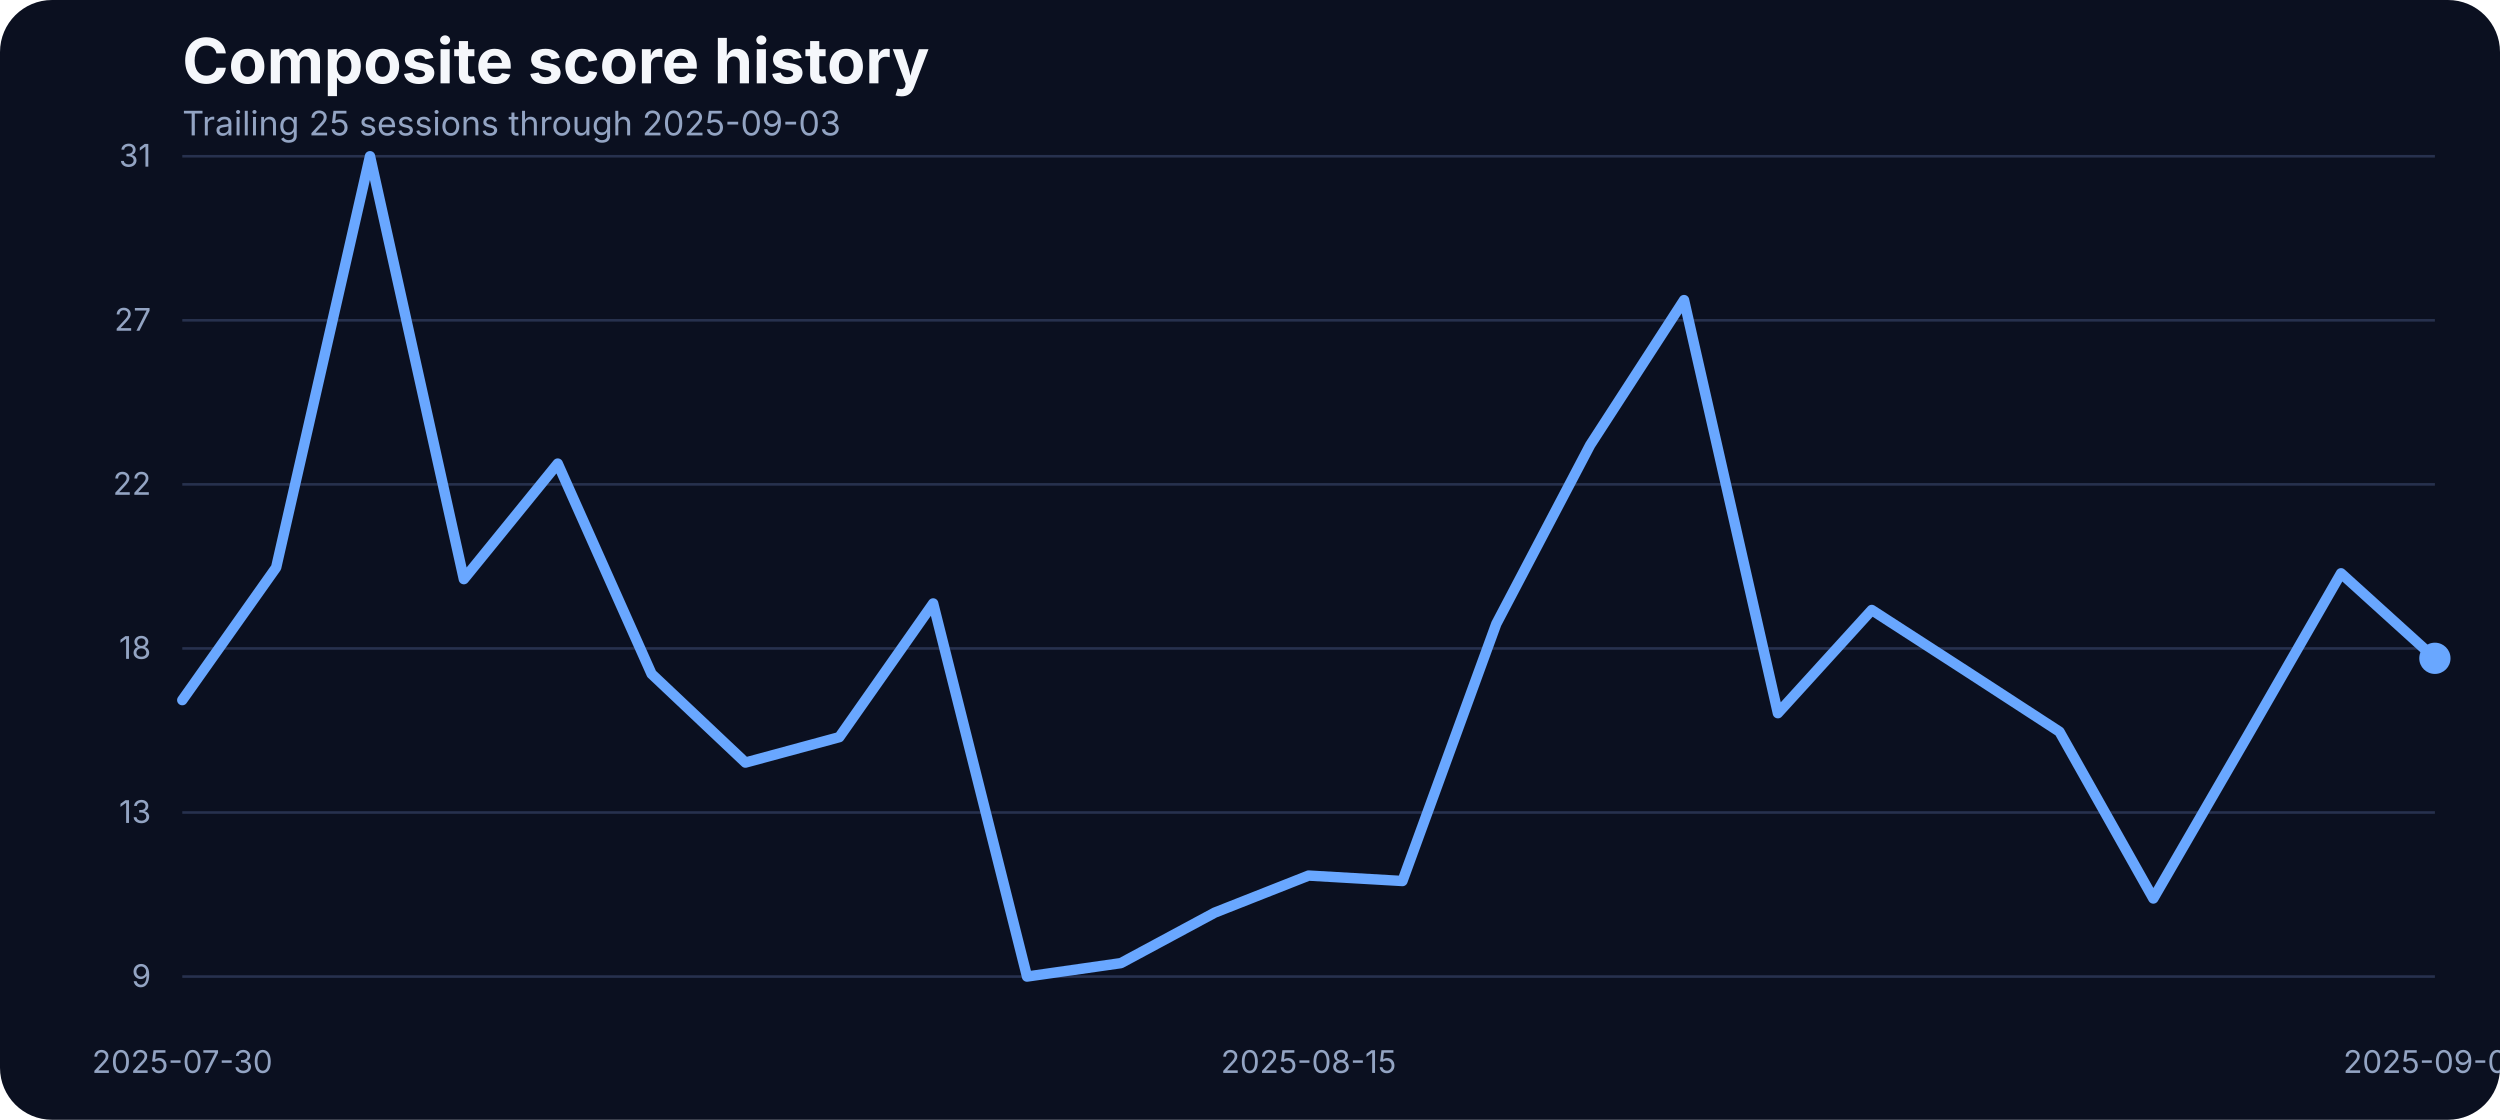
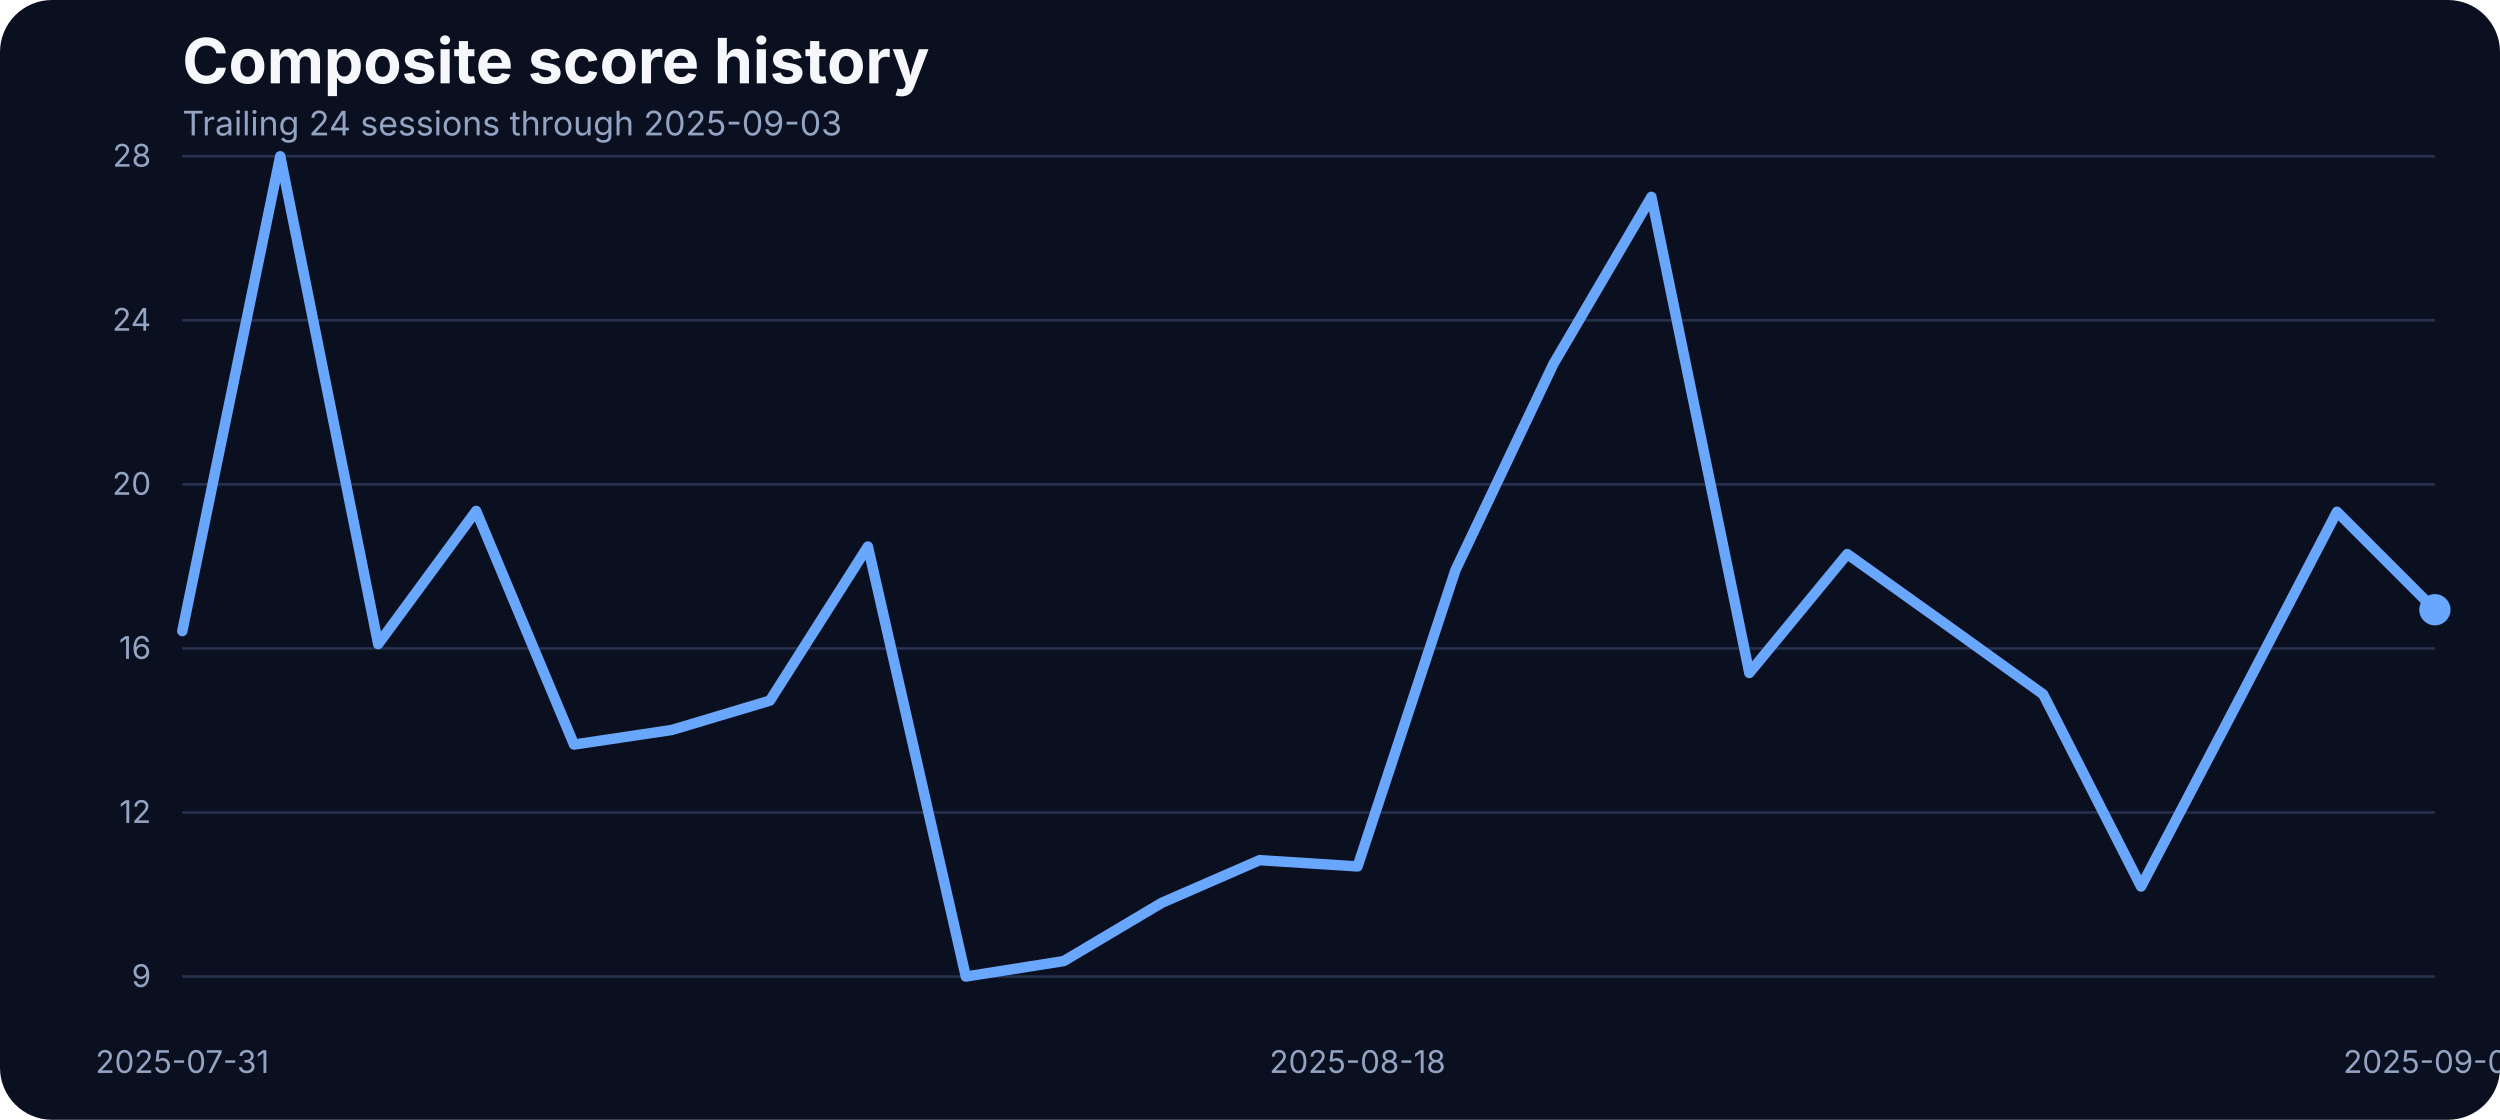
<svg xmlns="http://www.w3.org/2000/svg" width="960" height="430" viewBox="0 0 960 430" role="img" aria-label="Composite score history">
  <rect width="100%" height="100%" fill="#0b1020" rx="20" />
  <text x="70" y="32" fill="#f5f7fb" font-family="Inter, Arial, sans-serif" font-size="24" font-weight="700">Composite score history</text>
-   <text x="70" y="52" fill="#93a4c3" font-family="Inter, Arial, sans-serif" font-size="13">Trailing 25 sessions through 2025-09-03</text>
+   <text x="70" y="52" fill="#93a4c3" font-family="Inter, Arial, sans-serif" font-size="13">Trailing 24 sessions through 2025-09-03</text>
  <line x1="70" x2="935" y1="375.00" y2="375.00" stroke="#27314e" stroke-width="1" />
  <text x="58" y="379.00" text-anchor="end" fill="#93a4c3" font-family="Inter, Arial, sans-serif" font-size="12">9</text>
  <line x1="70" x2="935" y1="312.00" y2="312.00" stroke="#27314e" stroke-width="1" />
-   <text x="58" y="316.00" text-anchor="end" fill="#93a4c3" font-family="Inter, Arial, sans-serif" font-size="12">13</text>
+   <text x="58" y="316.00" text-anchor="end" fill="#93a4c3" font-family="Inter, Arial, sans-serif" font-size="12">12</text>
  <line x1="70" x2="935" y1="249.00" y2="249.00" stroke="#27314e" stroke-width="1" />
-   <text x="58" y="253.00" text-anchor="end" fill="#93a4c3" font-family="Inter, Arial, sans-serif" font-size="12">18</text>
+   <text x="58" y="253.00" text-anchor="end" fill="#93a4c3" font-family="Inter, Arial, sans-serif" font-size="12">16</text>
  <line x1="70" x2="935" y1="186.00" y2="186.00" stroke="#27314e" stroke-width="1" />
-   <text x="58" y="190.00" text-anchor="end" fill="#93a4c3" font-family="Inter, Arial, sans-serif" font-size="12">22</text>
+   <text x="58" y="190.00" text-anchor="end" fill="#93a4c3" font-family="Inter, Arial, sans-serif" font-size="12">20</text>
  <line x1="70" x2="935" y1="123.00" y2="123.00" stroke="#27314e" stroke-width="1" />
-   <text x="58" y="127.00" text-anchor="end" fill="#93a4c3" font-family="Inter, Arial, sans-serif" font-size="12">27</text>
+   <text x="58" y="127.00" text-anchor="end" fill="#93a4c3" font-family="Inter, Arial, sans-serif" font-size="12">24</text>
  <line x1="70" x2="935" y1="60.00" y2="60.00" stroke="#27314e" stroke-width="1" />
-   <text x="58" y="64.00" text-anchor="end" fill="#93a4c3" font-family="Inter, Arial, sans-serif" font-size="12">31</text>
-   <text x="70.00" y="412" text-anchor="middle" fill="#93a4c3" font-family="Inter, Arial, sans-serif" font-size="12">2025-07-30</text>
-   <text x="502.50" y="412" text-anchor="middle" fill="#93a4c3" font-family="Inter, Arial, sans-serif" font-size="12">2025-08-15</text>
+   <text x="58" y="64.00" text-anchor="end" fill="#93a4c3" font-family="Inter, Arial, sans-serif" font-size="12">28</text>
+   <text x="70.00" y="412" text-anchor="middle" fill="#93a4c3" font-family="Inter, Arial, sans-serif" font-size="12">2025-07-31</text>
+   <text x="521.30" y="412" text-anchor="middle" fill="#93a4c3" font-family="Inter, Arial, sans-serif" font-size="12">2025-08-18</text>
  <text x="935.00" y="412" text-anchor="middle" fill="#93a4c3" font-family="Inter, Arial, sans-serif" font-size="12">2025-09-03</text>
-   <path d="M 70.00 268.84 L 106.04 217.92 L 142.08 60.00 L 178.12 222.38 L 214.17 178.02 L 250.21 258.79 L 286.25 292.83 L 322.29 283.07 L 358.33 231.73 L 394.38 375.00 L 430.42 369.84 L 466.46 350.45 L 502.50 336.22 L 538.54 338.31 L 574.58 239.54 L 610.62 170.91 L 646.67 115.24 L 682.71 273.86 L 718.75 234.24 L 754.79 257.54 L 790.83 280.97 L 826.88 345.01 L 862.92 282.79 L 898.96 220.15 L 935.00 252.79" fill="none" stroke="#69a7ff" stroke-width="4" stroke-linecap="round" stroke-linejoin="round" />
-   <circle cx="935.00" cy="252.79" r="6" fill="#69a7ff" />
+   <path d="M 70.00 242.34 L 107.61 60.00 L 145.22 247.33 L 182.83 196.19 L 220.43 285.92 L 258.04 280.29 L 295.65 269.04 L 333.26 209.86 L 370.87 375.00 L 408.48 369.05 L 446.09 346.70 L 483.70 330.30 L 521.30 332.71 L 558.91 218.87 L 596.52 139.75 L 634.13 75.60 L 671.74 258.42 L 709.35 212.76 L 746.96 239.61 L 784.57 266.62 L 822.17 340.43 L 859.78 268.71 L 897.39 196.52 L 935.00 234.14" fill="none" stroke="#69a7ff" stroke-width="4" stroke-linecap="round" stroke-linejoin="round" />
+   <circle cx="935.00" cy="234.14" r="6" fill="#69a7ff" />
</svg>
